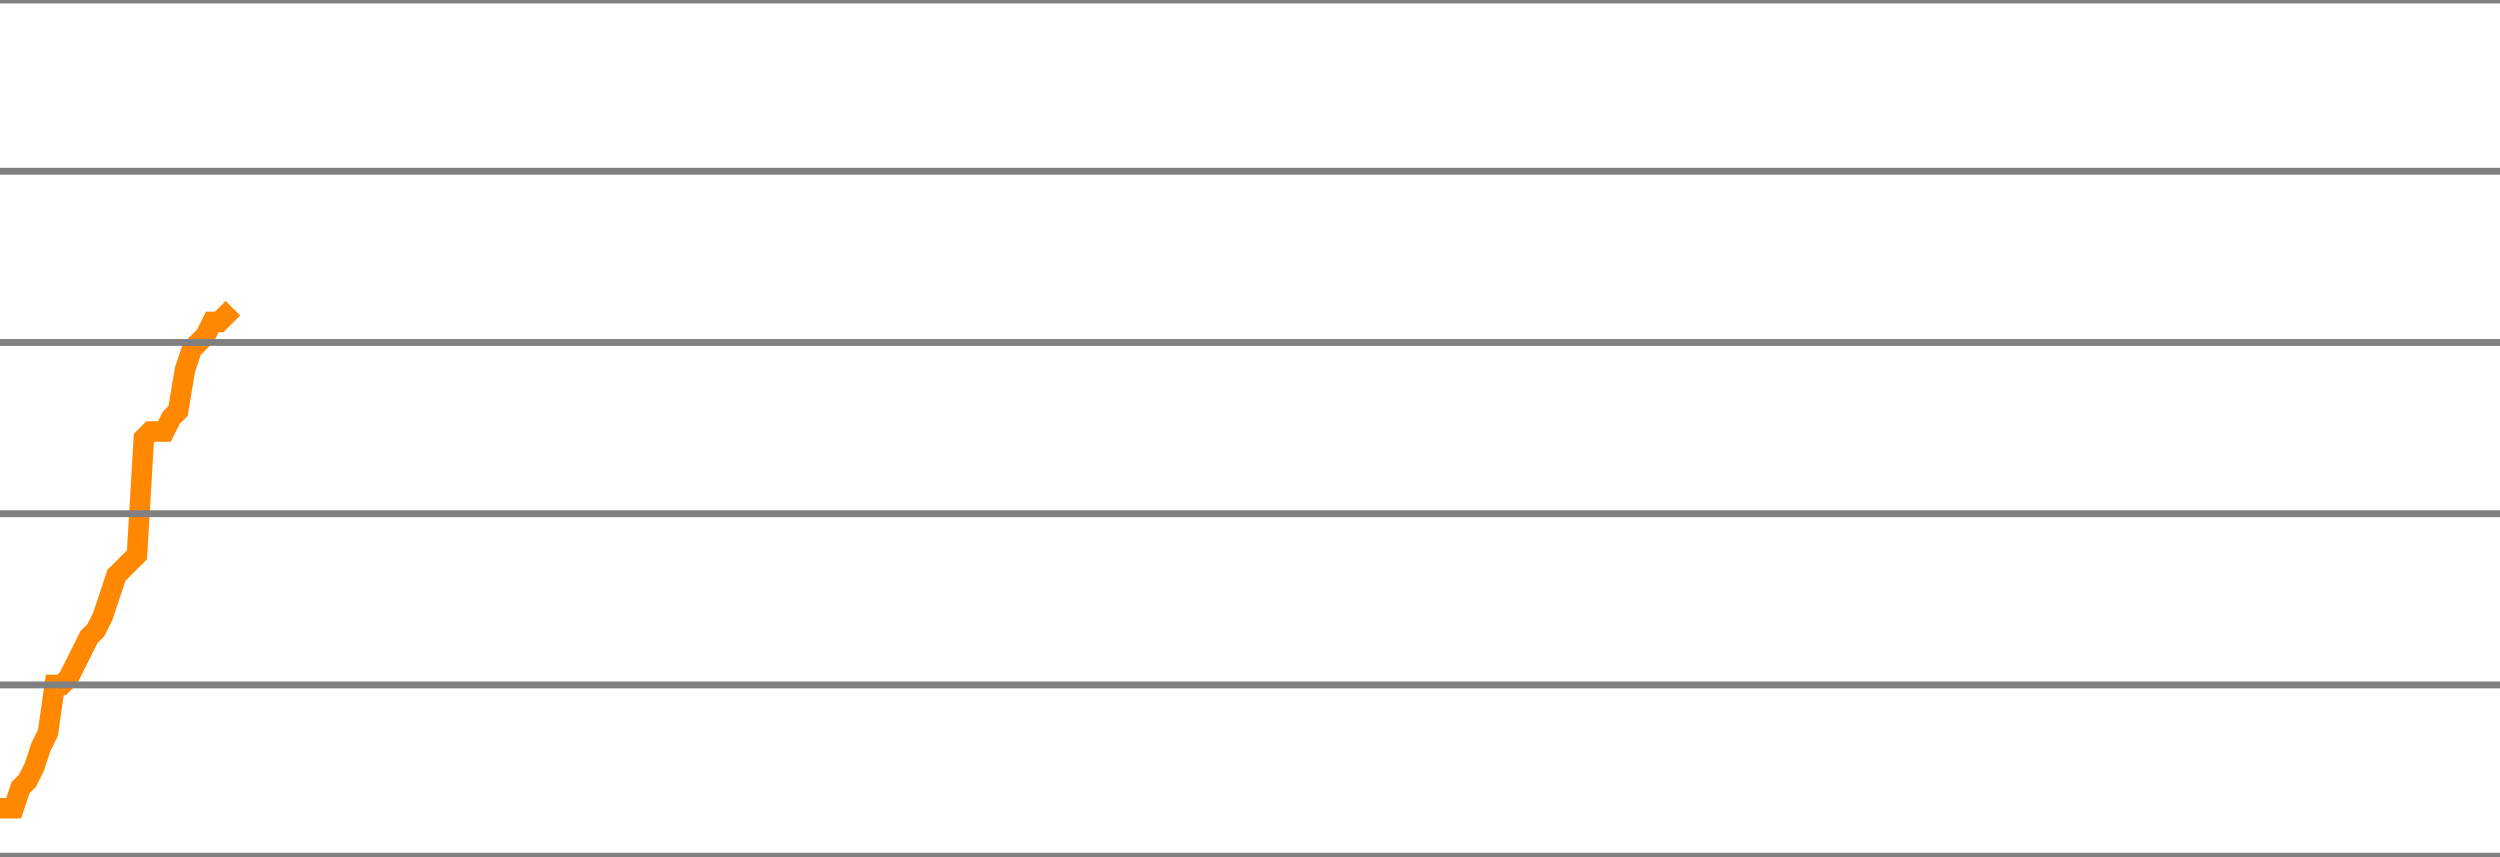
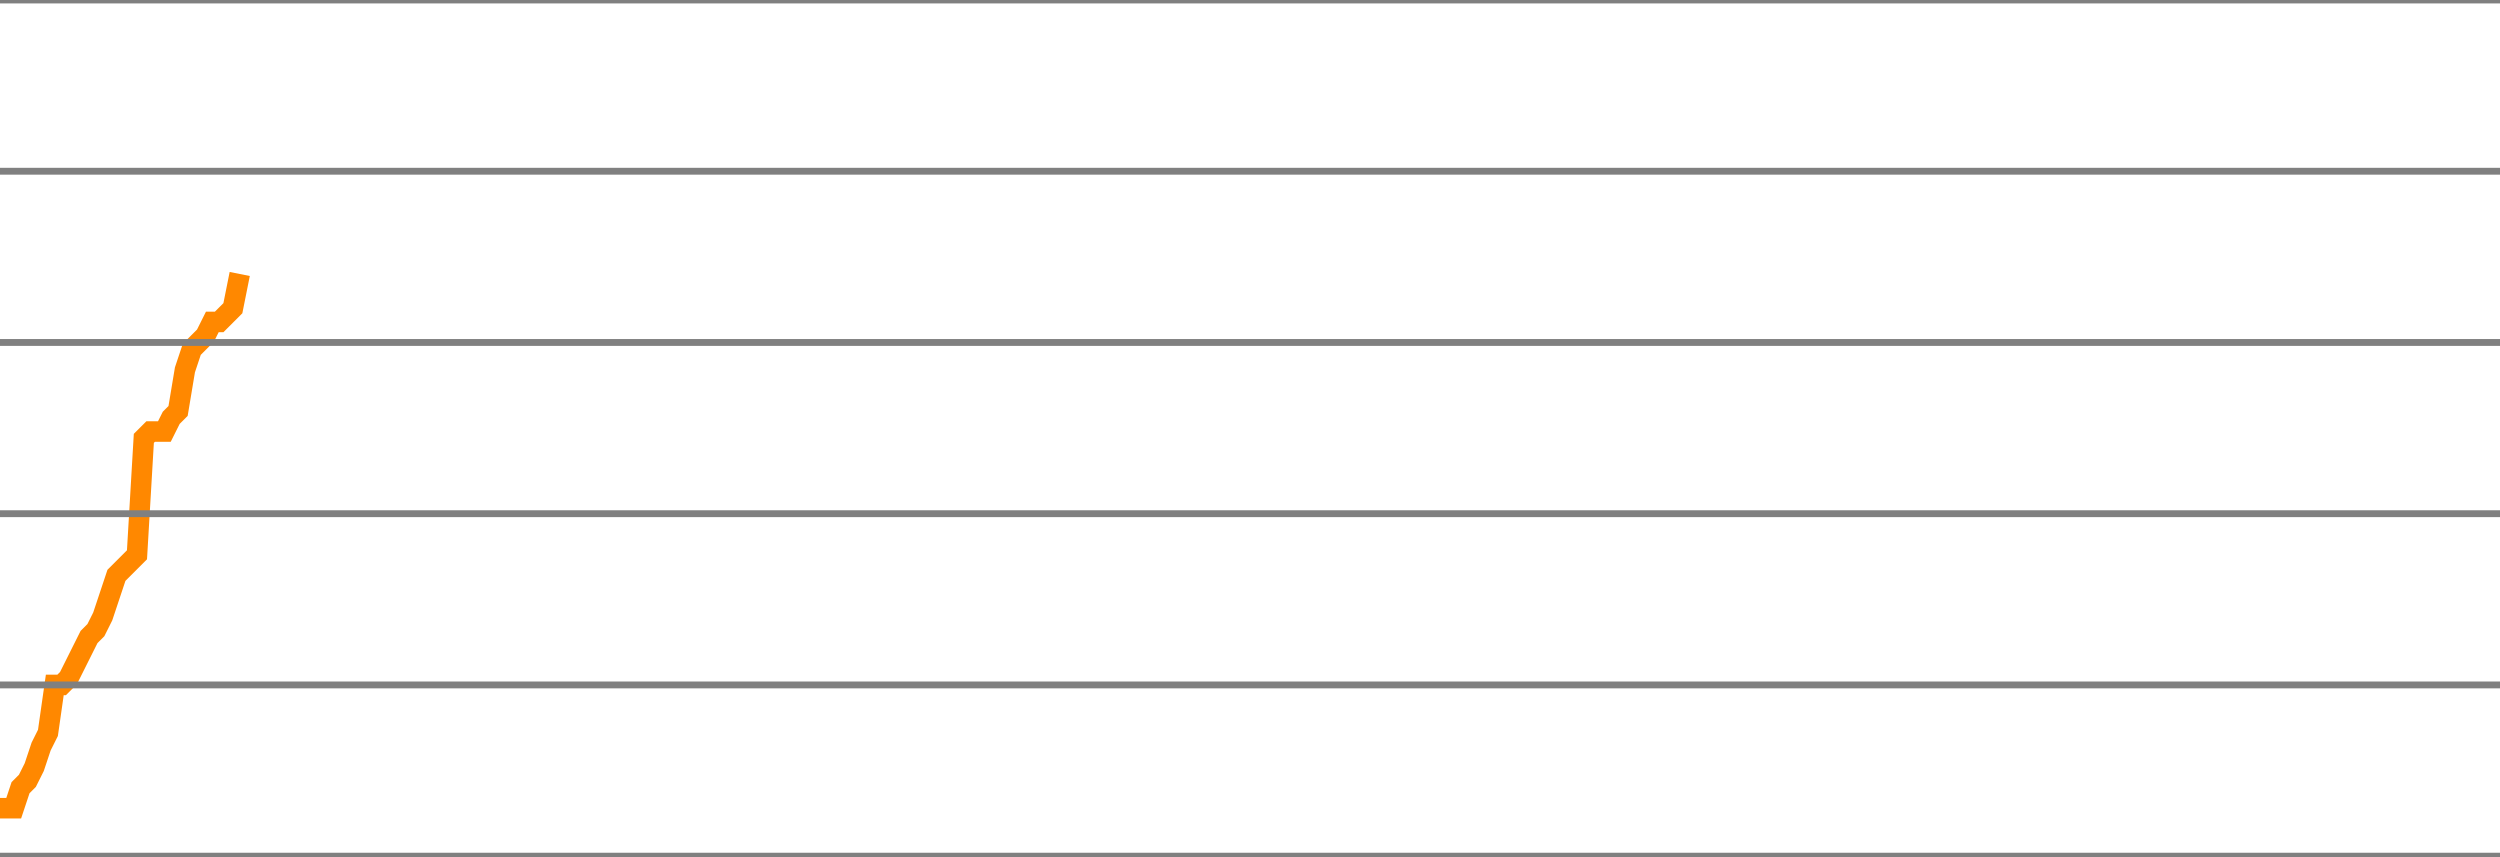
<svg xmlns="http://www.w3.org/2000/svg" version="1.1" style="background-color: #e6e6e6; width: 365px;" viewBox="0 -1600 365 125" preserveAspectRatio="none">
-   <polyline fill="none" stroke="#ff8800" stroke-width="3" points="0,-1482 1,-1482 2,-1482 3,-1485 4,-1486 5,-1488 6,-1491 7,-1493 8,-1500 9,-1500 10,-1501 11,-1503 12,-1505 13,-1507 14,-1508 15,-1510 16,-1513 17,-1516 18,-1517 19,-1518 20,-1519 21,-1536 22,-1537 23,-1537 24,-1537 25,-1539 26,-1540 27,-1546 28,-1549 29,-1550 30,-1551 31,-1553 32,-1553 33,-1554 34,-1555" />
+   <polyline fill="none" stroke="#ff8800" stroke-width="3" points="0,-1482 1,-1482 2,-1482 3,-1485 4,-1486 5,-1488 6,-1491 7,-1493 8,-1500 9,-1500 10,-1501 11,-1503 12,-1505 13,-1507 14,-1508 15,-1510 16,-1513 17,-1516 18,-1517 19,-1518 20,-1519 21,-1536 22,-1537 23,-1537 24,-1537 25,-1539 26,-1540 27,-1546 28,-1549 29,-1550 30,-1551 31,-1553 32,-1553 33,-1554 34,-1555 35,-1560" />
  <line x1="0" y1="0" x2="365" y2="0" style="stroke:grey;stroke-width:1" />
  <line x1="0" y1="-25" x2="365" y2="-25" style="stroke:grey;stroke-width:1" />
  <line x1="0" y1="-50" x2="365" y2="-50" style="stroke:grey;stroke-width:1" />
  <line x1="0" y1="-75" x2="365" y2="-75" style="stroke:grey;stroke-width:1" />
  <line x1="0" y1="-100" x2="365" y2="-100" style="stroke:grey;stroke-width:1" />
  <line x1="0" y1="-125" x2="365" y2="-125" style="stroke:grey;stroke-width:1" />
  <line x1="0" y1="-150" x2="365" y2="-150" style="stroke:grey;stroke-width:1" />
  <line x1="0" y1="-175" x2="365" y2="-175" style="stroke:grey;stroke-width:1" />
  <line x1="0" y1="-200" x2="365" y2="-200" style="stroke:grey;stroke-width:1" />
  <line x1="0" y1="-225" x2="365" y2="-225" style="stroke:grey;stroke-width:1" />
  <line x1="0" y1="-250" x2="365" y2="-250" style="stroke:grey;stroke-width:1" />
  <line x1="0" y1="-275" x2="365" y2="-275" style="stroke:grey;stroke-width:1" />
  <line x1="0" y1="-300" x2="365" y2="-300" style="stroke:grey;stroke-width:1" />
  <line x1="0" y1="-325" x2="365" y2="-325" style="stroke:grey;stroke-width:1" />
  <line x1="0" y1="-350" x2="365" y2="-350" style="stroke:grey;stroke-width:1" />
  <line x1="0" y1="-375" x2="365" y2="-375" style="stroke:grey;stroke-width:1" />
  <line x1="0" y1="-400" x2="365" y2="-400" style="stroke:grey;stroke-width:1" />
  <line x1="0" y1="-425" x2="365" y2="-425" style="stroke:grey;stroke-width:1" />
  <line x1="0" y1="-450" x2="365" y2="-450" style="stroke:grey;stroke-width:1" />
  <line x1="0" y1="-475" x2="365" y2="-475" style="stroke:grey;stroke-width:1" />
  <line x1="0" y1="-500" x2="365" y2="-500" style="stroke:grey;stroke-width:1" />
  <line x1="0" y1="-525" x2="365" y2="-525" style="stroke:grey;stroke-width:1" />
  <line x1="0" y1="-550" x2="365" y2="-550" style="stroke:grey;stroke-width:1" />
  <line x1="0" y1="-575" x2="365" y2="-575" style="stroke:grey;stroke-width:1" />
  <line x1="0" y1="-600" x2="365" y2="-600" style="stroke:grey;stroke-width:1" />
  <line x1="0" y1="-625" x2="365" y2="-625" style="stroke:grey;stroke-width:1" />
  <line x1="0" y1="-650" x2="365" y2="-650" style="stroke:grey;stroke-width:1" />
  <line x1="0" y1="-675" x2="365" y2="-675" style="stroke:grey;stroke-width:1" />
  <line x1="0" y1="-700" x2="365" y2="-700" style="stroke:grey;stroke-width:1" />
  <line x1="0" y1="-725" x2="365" y2="-725" style="stroke:grey;stroke-width:1" />
  <line x1="0" y1="-750" x2="365" y2="-750" style="stroke:grey;stroke-width:1" />
  <line x1="0" y1="-775" x2="365" y2="-775" style="stroke:grey;stroke-width:1" />
  <line x1="0" y1="-800" x2="365" y2="-800" style="stroke:grey;stroke-width:1" />
  <line x1="0" y1="-825" x2="365" y2="-825" style="stroke:grey;stroke-width:1" />
  <line x1="0" y1="-850" x2="365" y2="-850" style="stroke:grey;stroke-width:1" />
  <line x1="0" y1="-875" x2="365" y2="-875" style="stroke:grey;stroke-width:1" />
  <line x1="0" y1="-900" x2="365" y2="-900" style="stroke:grey;stroke-width:1" />
  <line x1="0" y1="-925" x2="365" y2="-925" style="stroke:grey;stroke-width:1" />
  <line x1="0" y1="-950" x2="365" y2="-950" style="stroke:grey;stroke-width:1" />
  <line x1="0" y1="-975" x2="365" y2="-975" style="stroke:grey;stroke-width:1" />
  <line x1="0" y1="-1000" x2="365" y2="-1000" style="stroke:grey;stroke-width:1" />
  <line x1="0" y1="-1025" x2="365" y2="-1025" style="stroke:grey;stroke-width:1" />
  <line x1="0" y1="-1050" x2="365" y2="-1050" style="stroke:grey;stroke-width:1" />
  <line x1="0" y1="-1075" x2="365" y2="-1075" style="stroke:grey;stroke-width:1" />
  <line x1="0" y1="-1100" x2="365" y2="-1100" style="stroke:grey;stroke-width:1" />
  <line x1="0" y1="-1125" x2="365" y2="-1125" style="stroke:grey;stroke-width:1" />
  <line x1="0" y1="-1150" x2="365" y2="-1150" style="stroke:grey;stroke-width:1" />
  <line x1="0" y1="-1175" x2="365" y2="-1175" style="stroke:grey;stroke-width:1" />
  <line x1="0" y1="-1200" x2="365" y2="-1200" style="stroke:grey;stroke-width:1" />
  <line x1="0" y1="-1225" x2="365" y2="-1225" style="stroke:grey;stroke-width:1" />
  <line x1="0" y1="-1250" x2="365" y2="-1250" style="stroke:grey;stroke-width:1" />
  <line x1="0" y1="-1275" x2="365" y2="-1275" style="stroke:grey;stroke-width:1" />
  <line x1="0" y1="-1300" x2="365" y2="-1300" style="stroke:grey;stroke-width:1" />
  <line x1="0" y1="-1325" x2="365" y2="-1325" style="stroke:grey;stroke-width:1" />
  <line x1="0" y1="-1350" x2="365" y2="-1350" style="stroke:grey;stroke-width:1" />
  <line x1="0" y1="-1375" x2="365" y2="-1375" style="stroke:grey;stroke-width:1" />
  <line x1="0" y1="-1400" x2="365" y2="-1400" style="stroke:grey;stroke-width:1" />
  <line x1="0" y1="-1425" x2="365" y2="-1425" style="stroke:grey;stroke-width:1" />
  <line x1="0" y1="-1450" x2="365" y2="-1450" style="stroke:grey;stroke-width:1" />
  <line x1="0" y1="-1475" x2="365" y2="-1475" style="stroke:grey;stroke-width:1" />
  <line x1="0" y1="-1500" x2="365" y2="-1500" style="stroke:grey;stroke-width:1" />
  <line x1="0" y1="-1525" x2="365" y2="-1525" style="stroke:grey;stroke-width:1" />
  <line x1="0" y1="-1550" x2="365" y2="-1550" style="stroke:grey;stroke-width:1" />
  <line x1="0" y1="-1575" x2="365" y2="-1575" style="stroke:grey;stroke-width:1" />
  <line x1="0" y1="-1600" x2="365" y2="-1600" style="stroke:grey;stroke-width:1" />
</svg>
